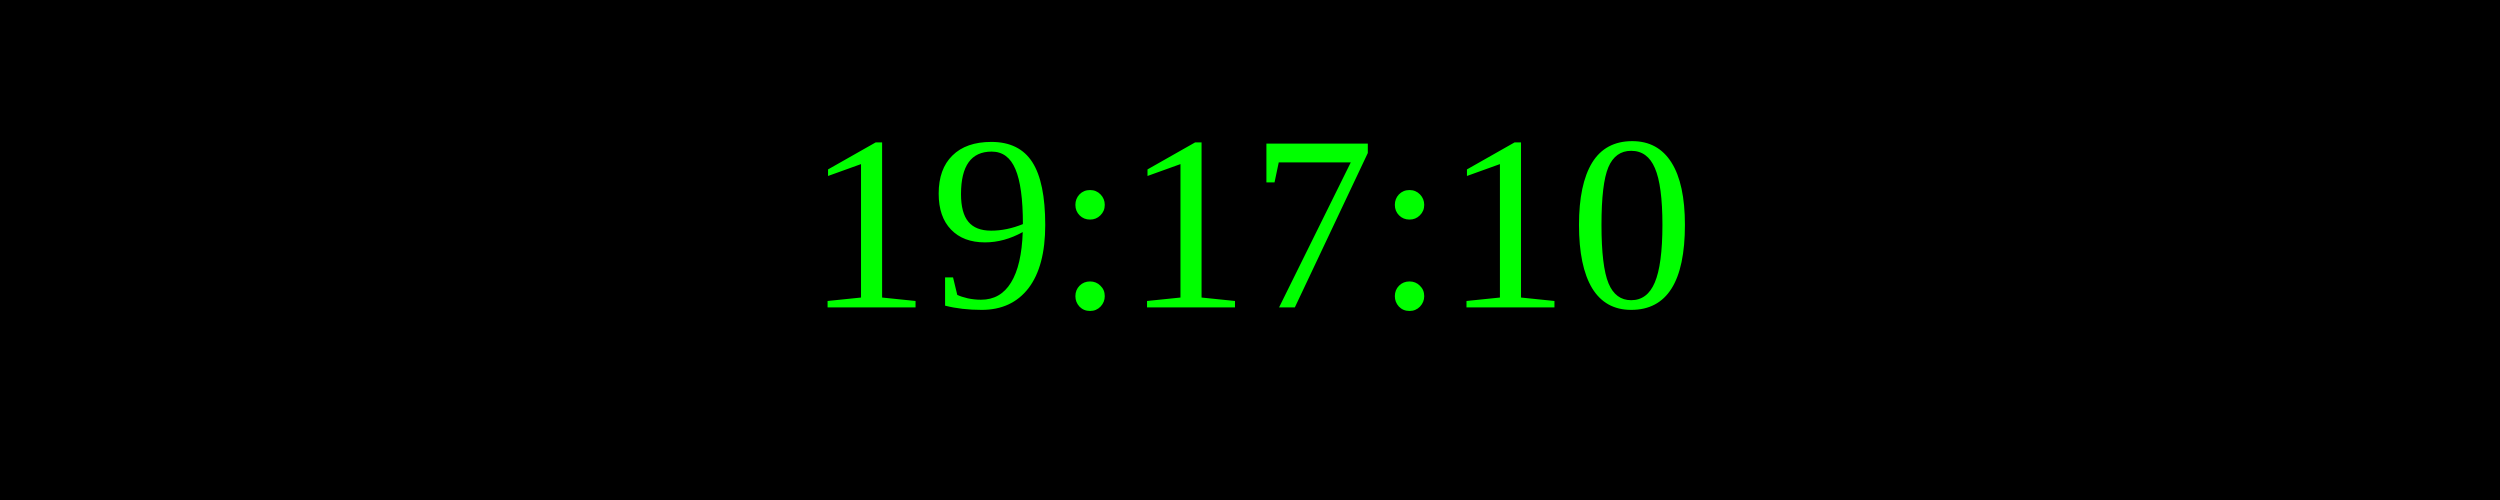
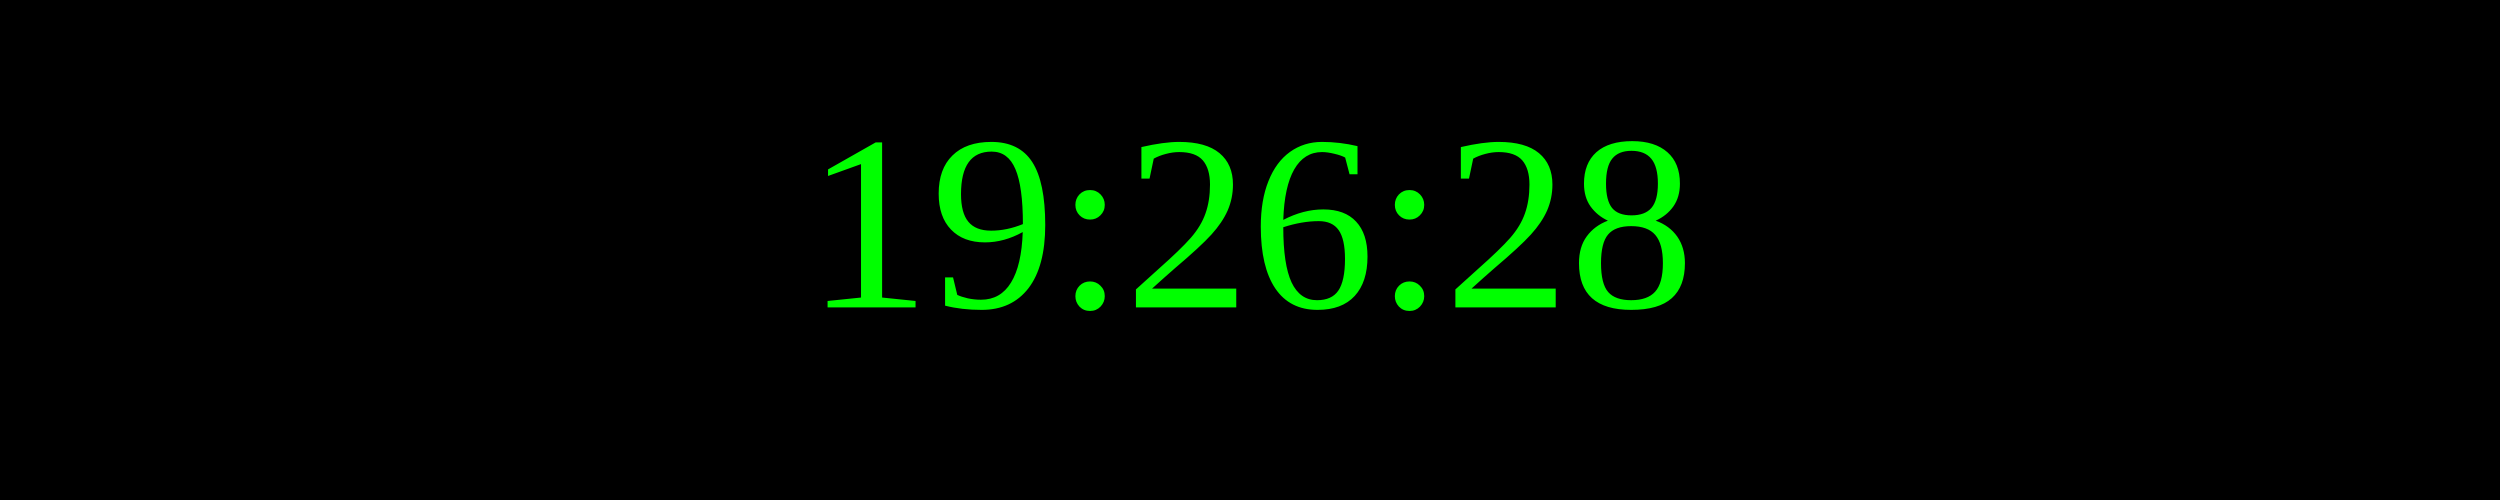
<svg xmlns="http://www.w3.org/2000/svg" width="250" height="50">
  <rect width="100%" height="100%" fill="black" />
  <text x="50%" y="50%" font-size="25" fill="lime" text-anchor="middle" dominant-baseline="middle">
- 19:17:10
+ 19:26:28
</text>
</svg>
